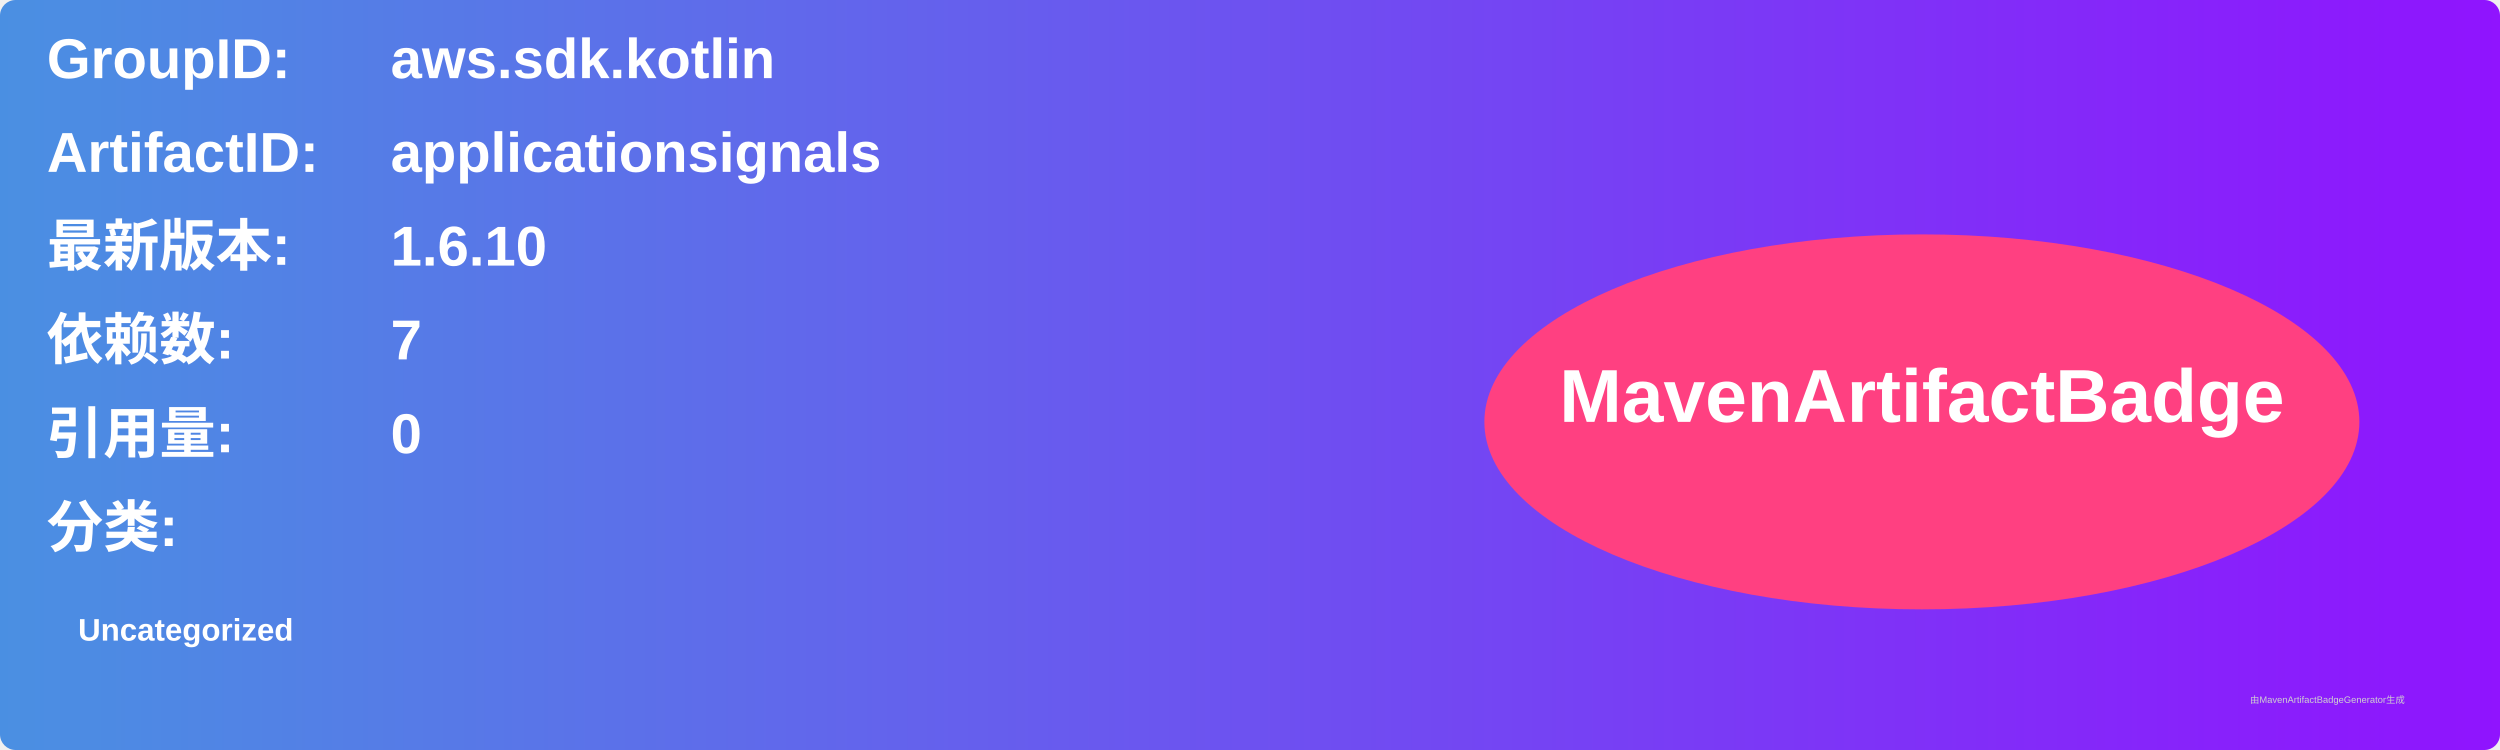
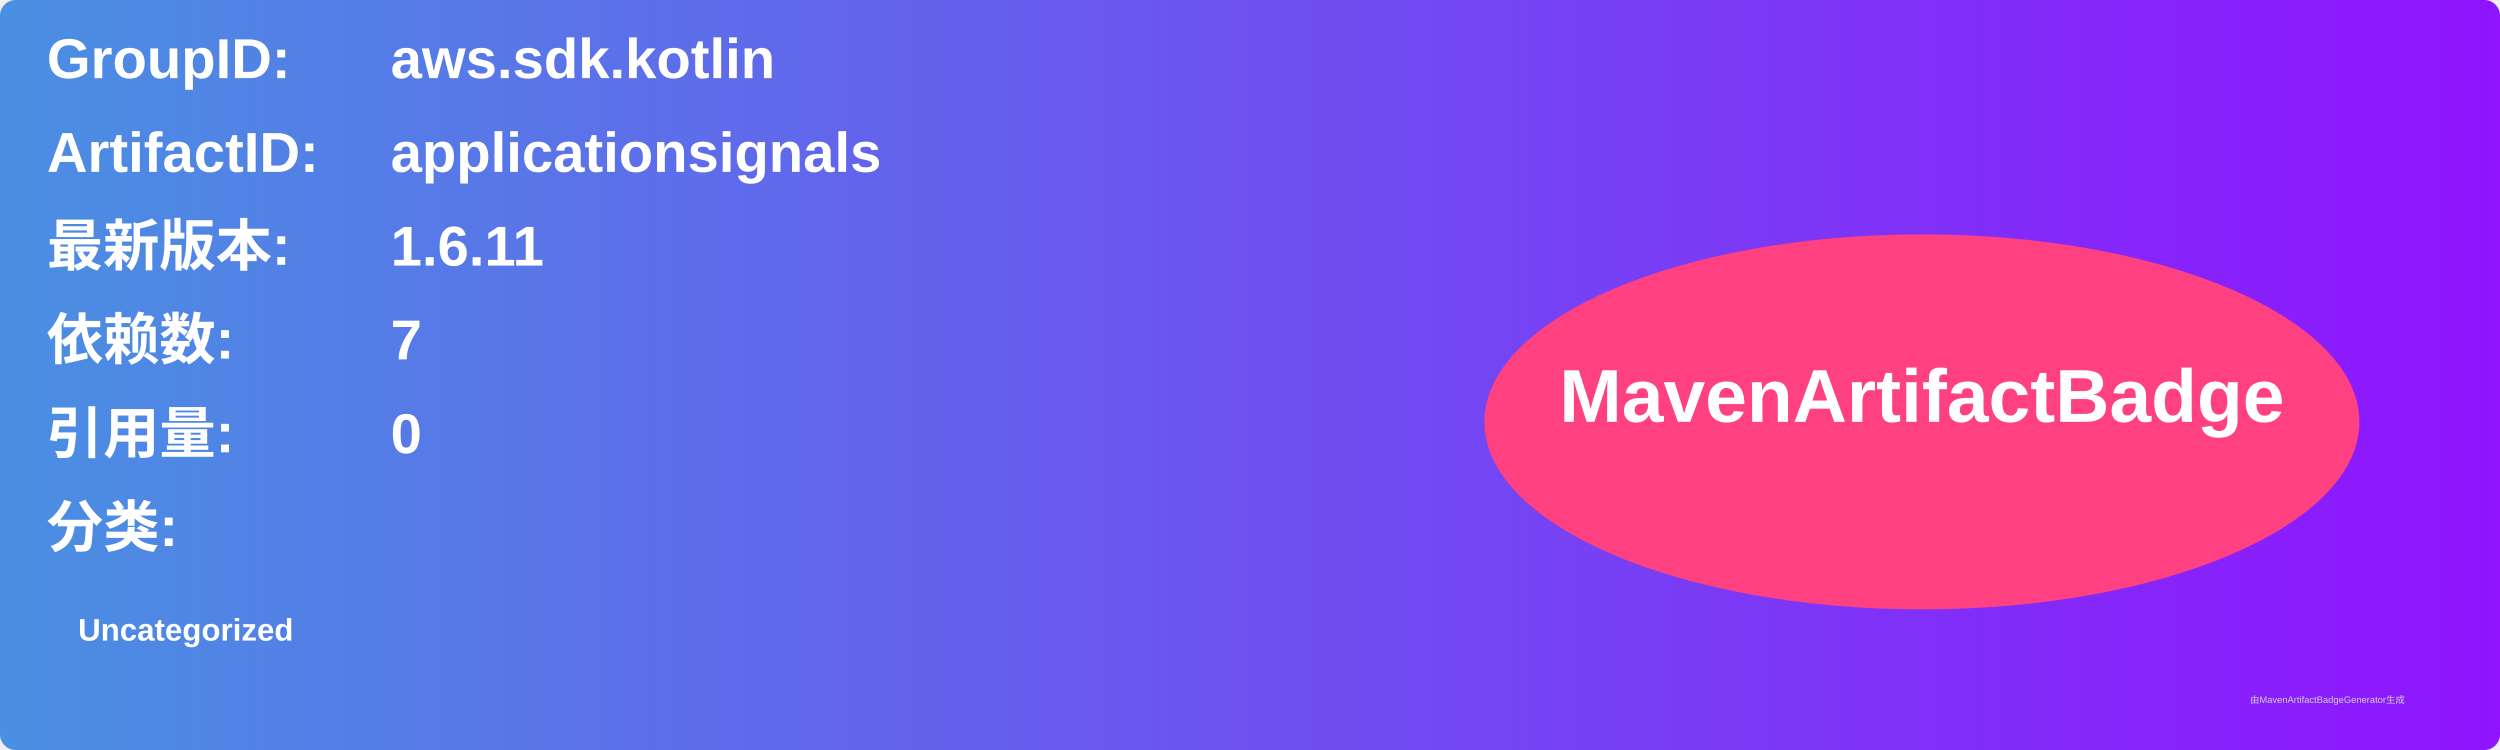
<svg xmlns="http://www.w3.org/2000/svg" width="800" height="240" viewBox="0 0 800 240">
  <linearGradient id="grad" x1="0%" y1="0%" x2="100%" y2="0%">
    <stop offset="0%" stop-color="#4a90e2" />
    <stop offset="100%" stop-color="#9013fe" />
  </linearGradient>
  <rect width="100%" height="100%" rx="5" ry="5" fill="url(#grad)" />
  <g transform="translate(15, 15)">
    <text x="0" y="10" font-family="Arial" font-size="18" fill="white" font-weight="bold" width="260">GroupID:</text>
    <text x="110" y="10" font-family="Arial" font-size="18" fill="white" font-weight="bold" width="460">aws.sdk.kotlin</text>
    <text x="0" y="40" font-family="Arial" font-size="18" fill="white" font-weight="bold" width="260">ArtifactID:</text>
    <text x="110" y="40" font-family="Arial" font-size="18" fill="white" font-weight="bold" width="460">applicationsignals</text>
    <text x="0" y="70" font-family="Arial" font-size="18" fill="white" font-weight="bold">最新版本:</text>
    <text x="110" y="70" font-family="Arial" font-size="18" fill="white" font-weight="bold">
-       <tspan font-weight="bold">1.6.10</tspan>
+       <tspan font-weight="bold">1.6.11</tspan>
    </text>
    <text x="0" y="100" font-family="Arial" font-size="18" fill="white" font-weight="bold">依赖数: </text>
    <text x="110" y="100" font-family="Arial" font-size="18" fill="white">
      <tspan font-weight="bold">7</tspan>
    </text>
    <text x="0" y="130" font-family="Arial" font-size="18" fill="white" font-weight="bold">引用量: </text>
    <text x="110" y="130" font-family="Arial" font-size="18" fill="white">
      <tspan font-weight="bold">0</tspan>
    </text>
    <text x="0" y="160" font-family="Arial" font-size="18" fill="white" font-weight="bold">分类:</text>
    <text x="10" y="190" font-family="Arial" font-size="10" fill="white">
      <tspan font-weight="bold">Uncategorized</tspan>
    </text>
    <ellipse cx="600" cy="120" rx="140" ry="60" fill="#ff4081" />
    <text x="600" y="120" text-anchor="middle" font-family="Arial" font-size="24" fill="white" font-weight="bold">MavenArtifactBadge</text>
  </g>
  <text x="720" y="225" font-family="Arial" font-size="3" fill="#d0d0d0">由MavenArtifactBadgeGenerator生成</text>
</svg>
